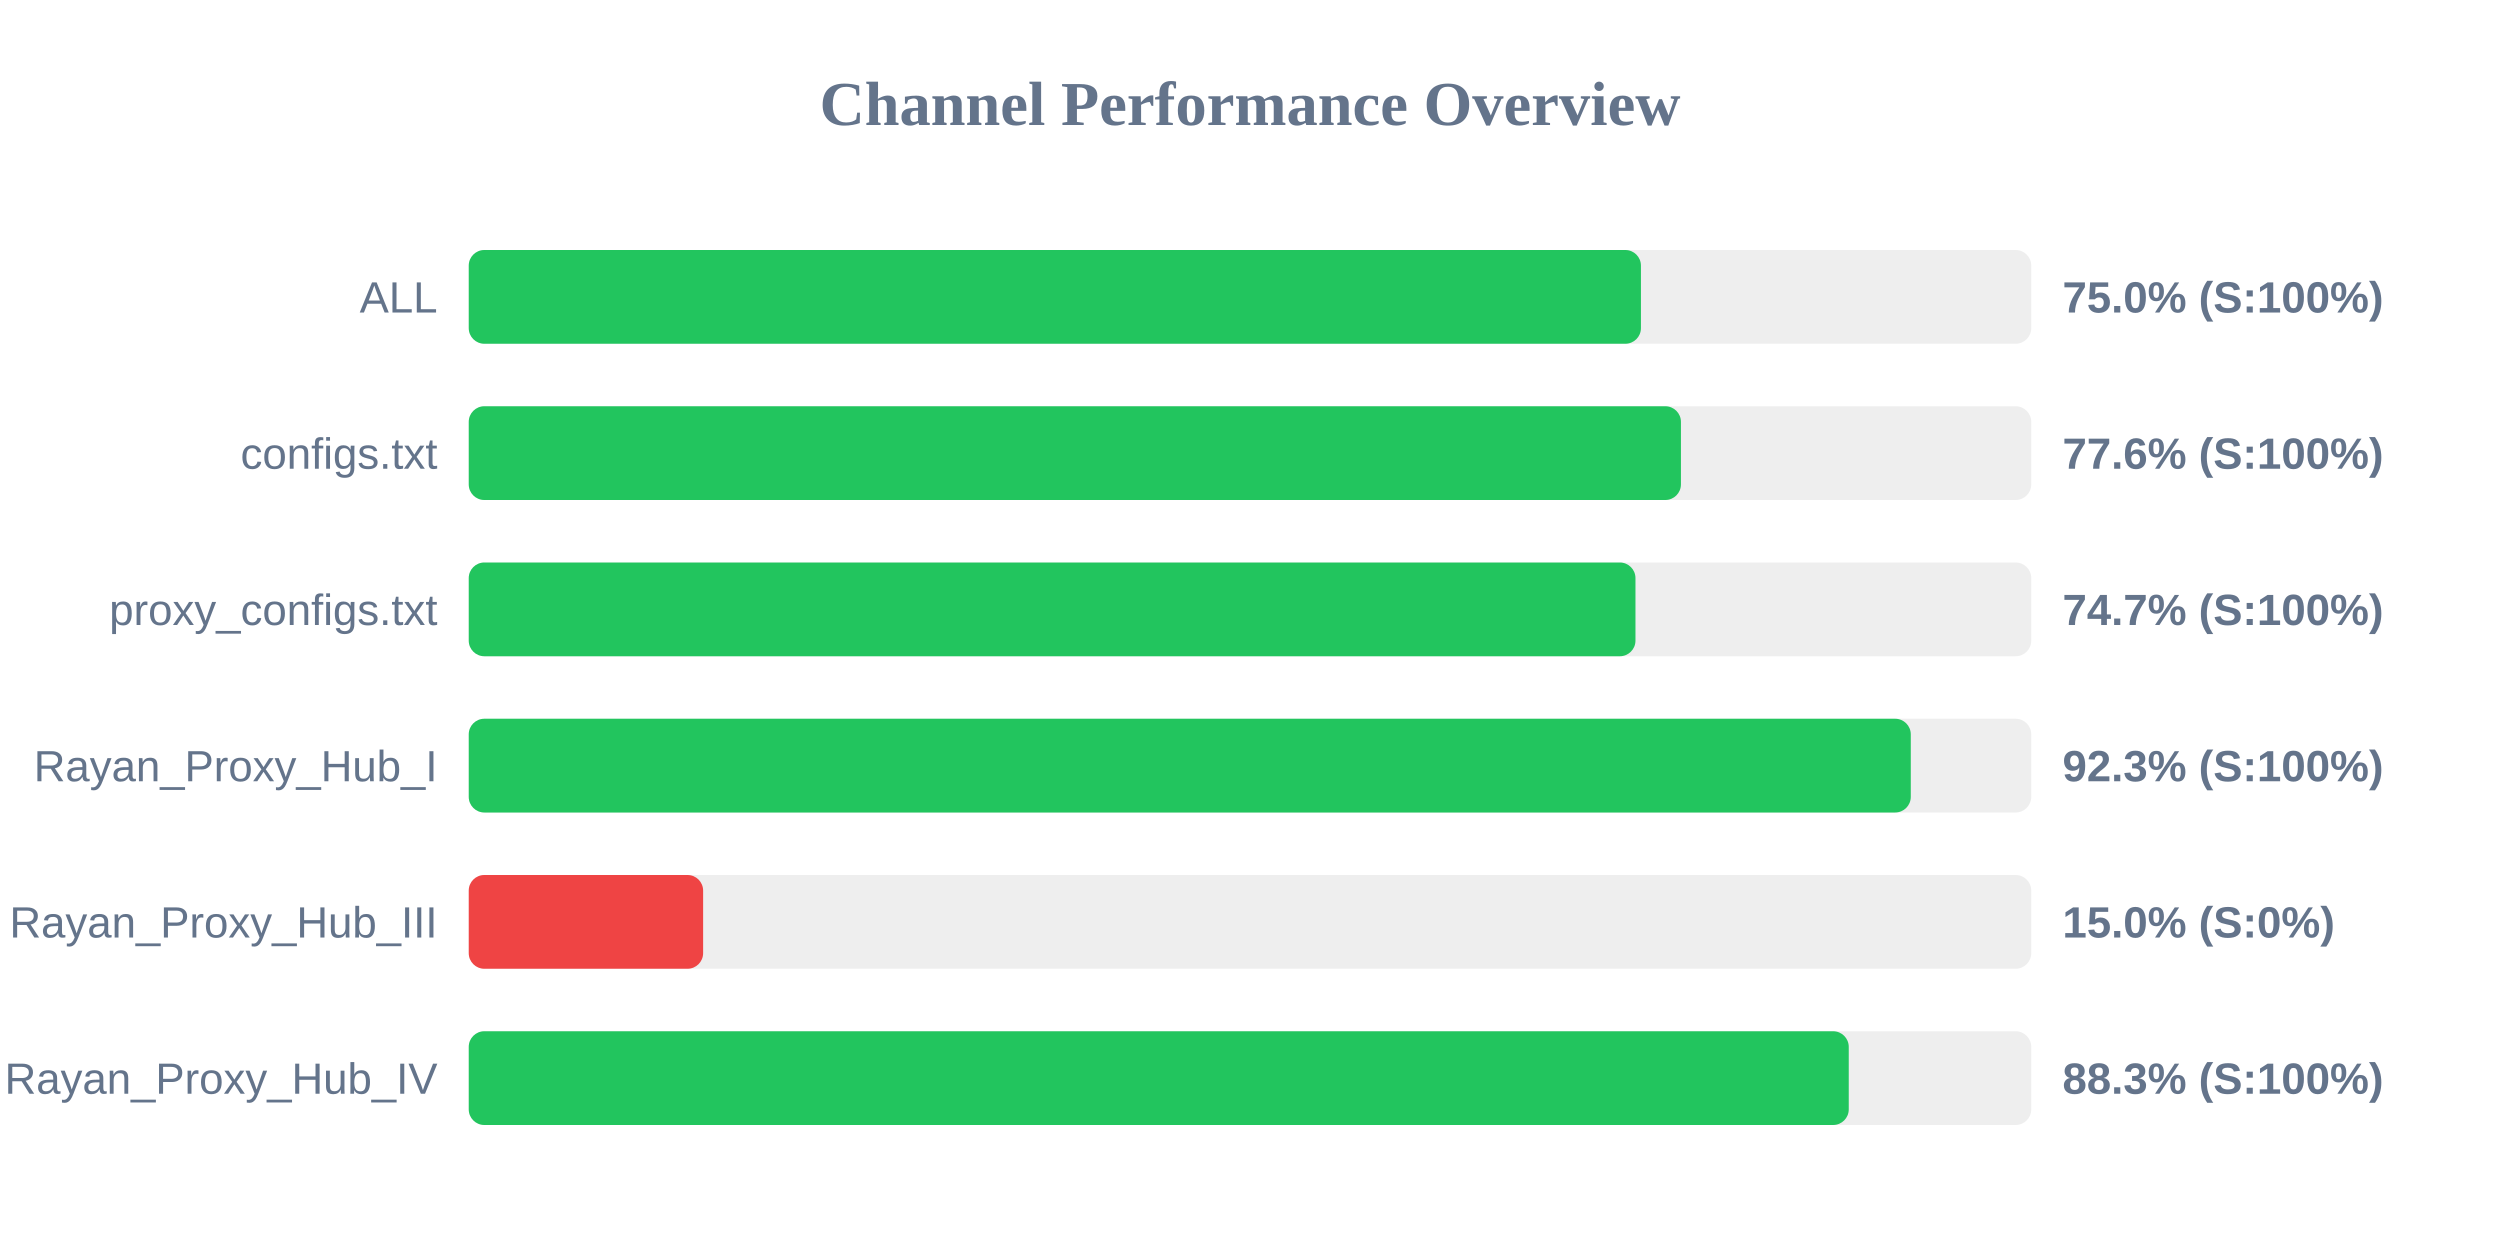
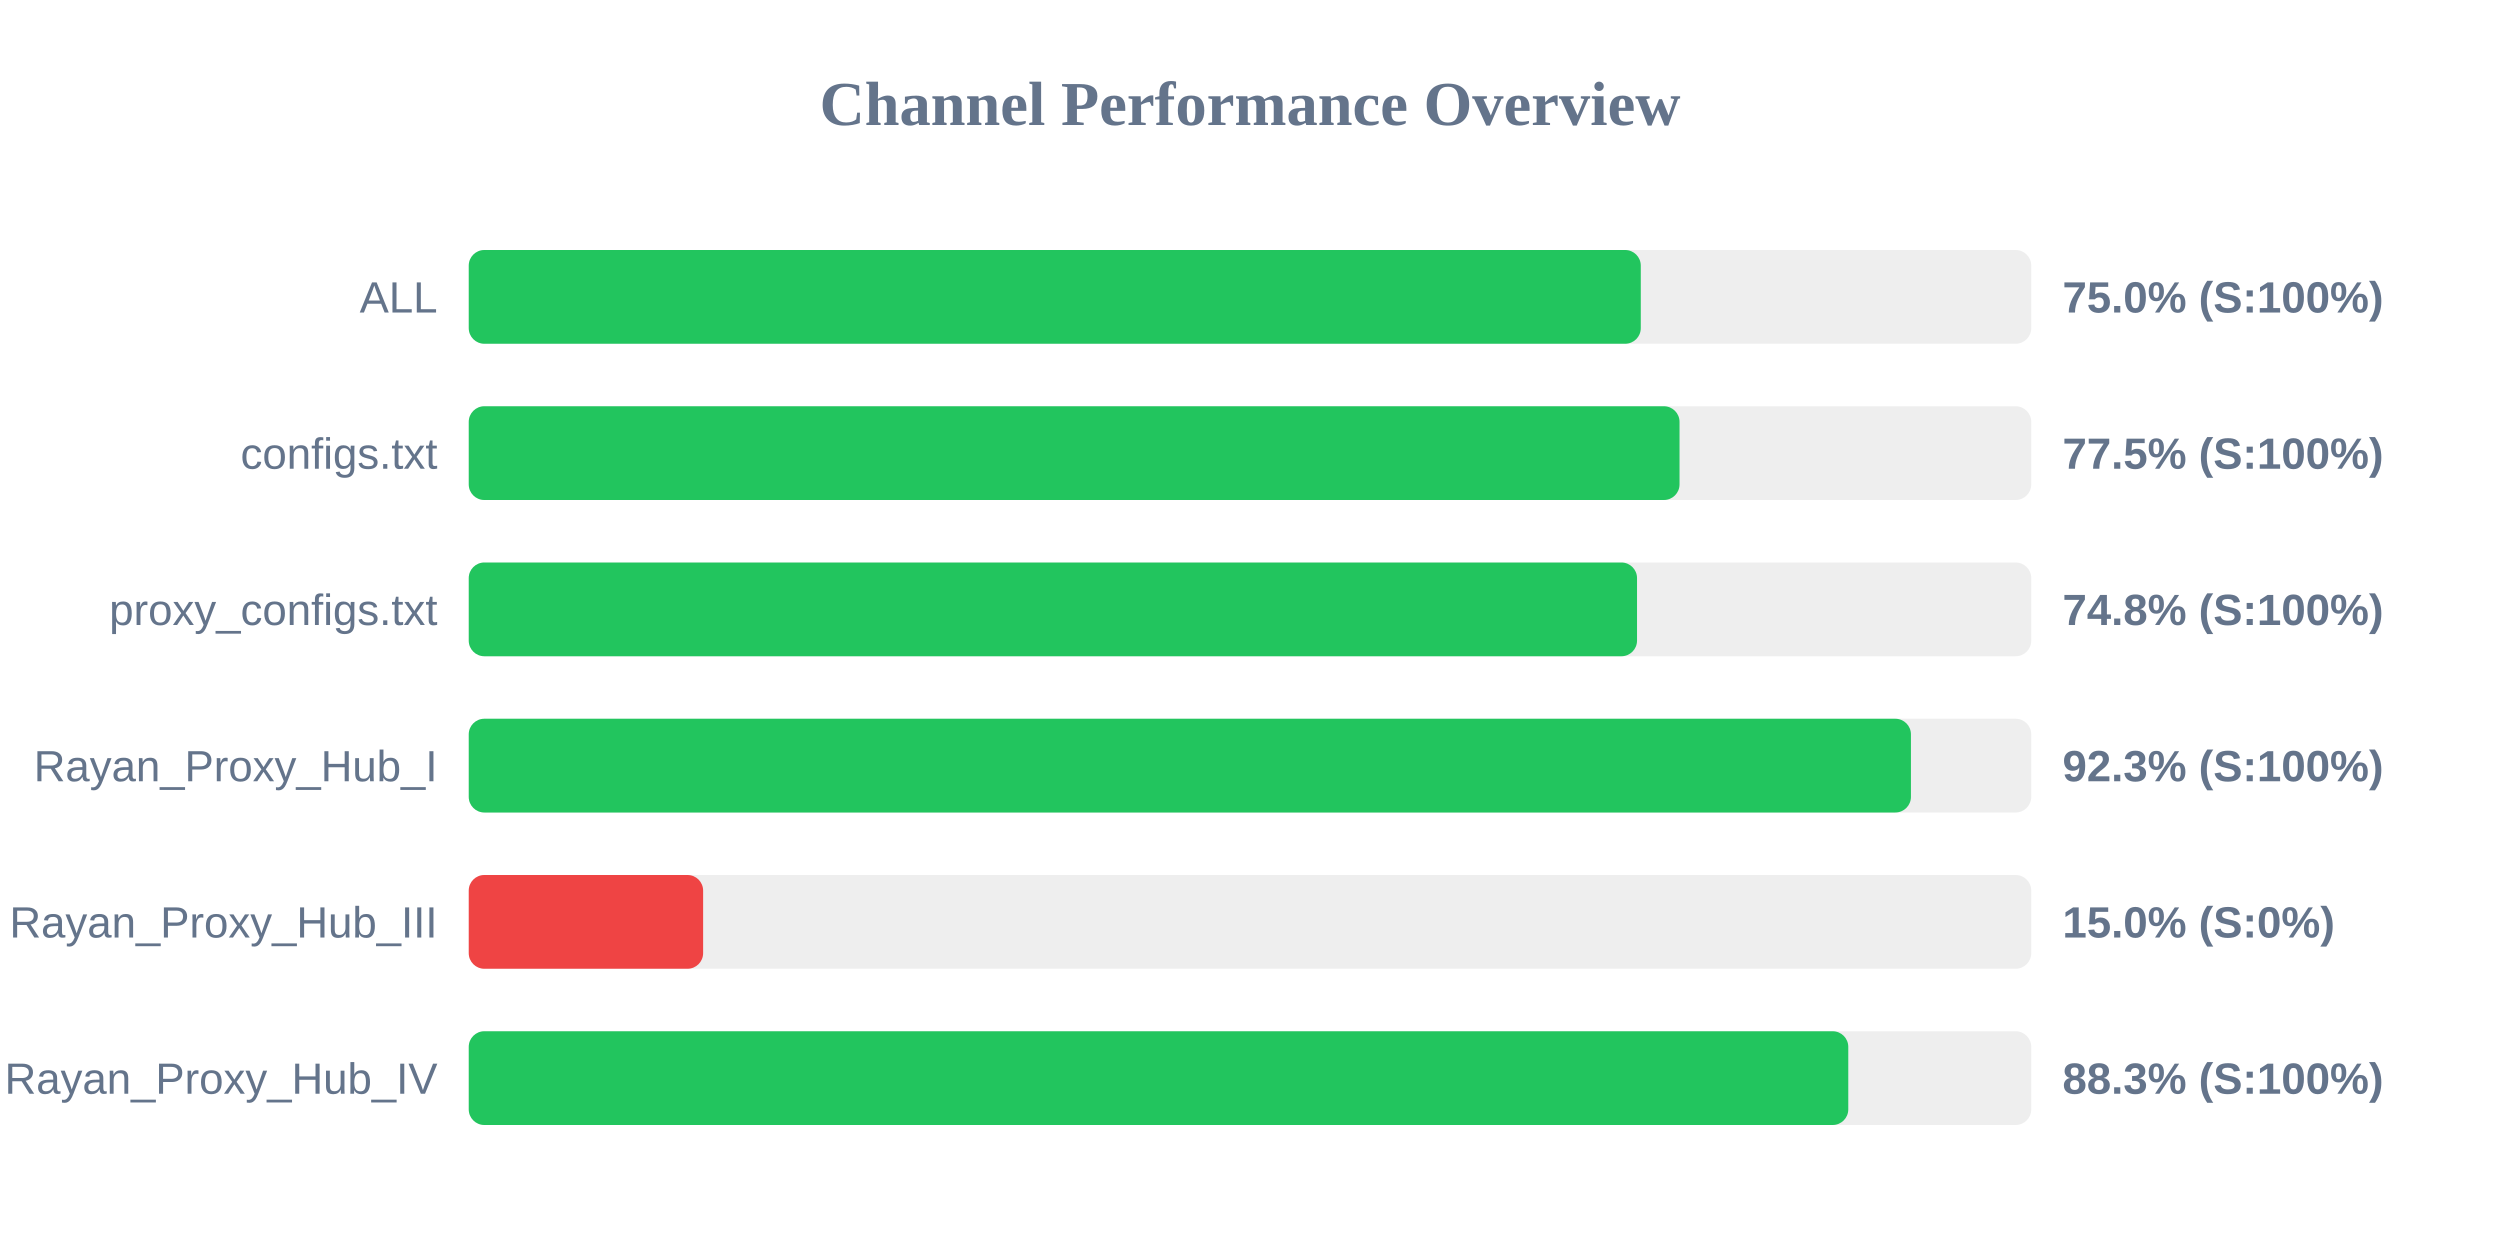
<svg xmlns="http://www.w3.org/2000/svg" width="800" height="400" version="1.1">
  <style>
        .row { font: 14px Arial; fill: #64748b; }
        .score { font: bold 14px Arial; fill: #64748b; }
    </style>
  <text x="400" y="40" text-anchor="middle" font-size="20px" font-weight="bold" fill="#64748b">Channel Performance Overview</text>
  <rect x="150" y="80" width="500" height="30" fill="#eee" rx="5" />
-   <rect x="150" y="80" width="375.1" height="30" fill="#22c55e" rx="5" />
+   <rect x="150" y="80" width="375.05" height="30" fill="#22c55e" rx="5" />
  <text x="140" y="100" text-anchor="end" class="row">ALL</text>
  <text x="660" y="100" text-anchor="start" class="score">75.0% (S:100%)</text>
  <rect x="150" y="130" width="500" height="30" fill="#eee" rx="5" />
-   <rect x="150" y="130" width="387.9" height="30" fill="#22c55e" rx="5" />
+   <rect x="150" y="130" width="387.45" height="30" fill="#22c55e" rx="5" />
  <text x="140" y="150" text-anchor="end" class="row">configs.txt</text>
-   <text x="660" y="150" text-anchor="start" class="score">77.6% (S:100%)</text>
+   <text x="660" y="150" text-anchor="start" class="score">77.5% (S:100%)</text>
  <rect x="150" y="180" width="500" height="30" fill="#eee" rx="5" />
-   <rect x="150" y="180" width="373.35" height="30" fill="#22c55e" rx="5" />
+   <rect x="150" y="180" width="373.85" height="30" fill="#22c55e" rx="5" />
  <text x="140" y="200" text-anchor="end" class="row">proxy_configs.txt</text>
-   <text x="660" y="200" text-anchor="start" class="score">74.7% (S:100%)</text>
+   <text x="660" y="200" text-anchor="start" class="score">74.8% (S:100%)</text>
  <rect x="150" y="230" width="500" height="30" fill="#eee" rx="5" />
-   <rect x="150" y="230" width="461.45" height="30" fill="#22c55e" rx="5" />
+   <rect x="150" y="230" width="461.5" height="30" fill="#22c55e" rx="5" />
  <text x="140" y="250" text-anchor="end" class="row">Rayan_Proxy_Hub_I</text>
  <text x="660" y="250" text-anchor="start" class="score">92.3% (S:100%)</text>
  <rect x="150" y="280" width="500" height="30" fill="#eee" rx="5" />
  <rect x="150" y="280" width="75.0" height="30" fill="#ef4444" rx="5" />
  <text x="140" y="300" text-anchor="end" class="row">Rayan_Proxy_Hub_III</text>
  <text x="660" y="300" text-anchor="start" class="score">15.0% (S:0%)</text>
  <rect x="150" y="330" width="500" height="30" fill="#eee" rx="5" />
-   <rect x="150" y="330" width="441.6" height="30" fill="#22c55e" rx="5" />
+   <rect x="150" y="330" width="441.45" height="30" fill="#22c55e" rx="5" />
  <text x="140" y="350" text-anchor="end" class="row">Rayan_Proxy_Hub_IV</text>
  <text x="660" y="350" text-anchor="start" class="score">88.3% (S:100%)</text>
</svg>
